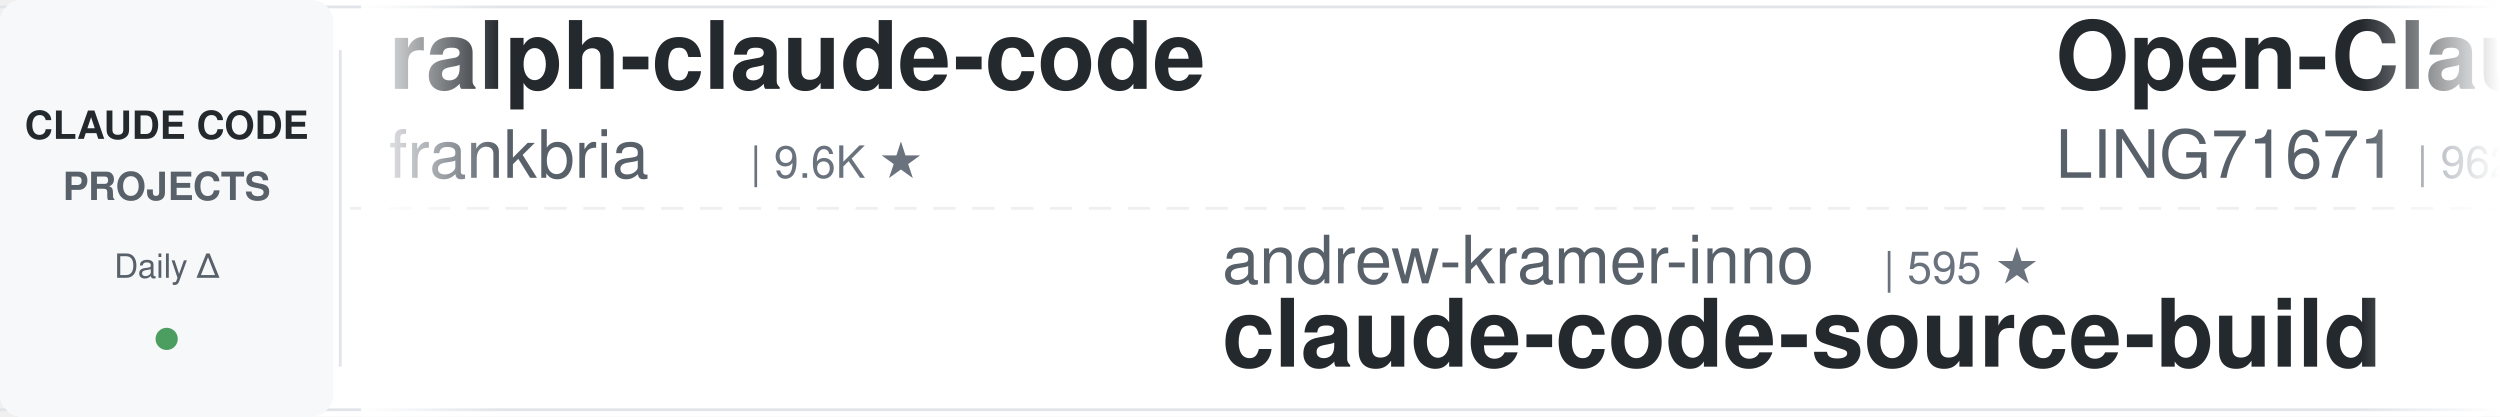
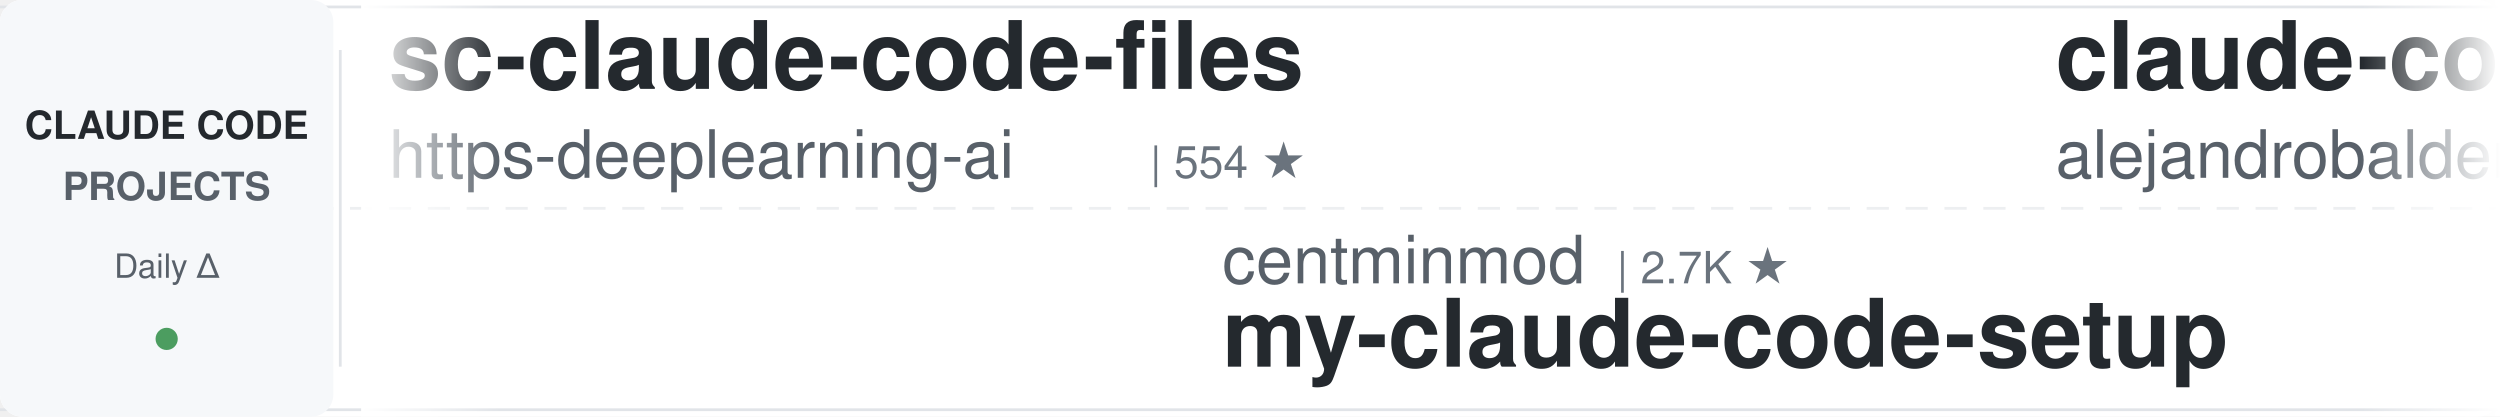
<svg xmlns="http://www.w3.org/2000/svg" width="900" height="150">
  <defs>
    <linearGradient id="leftFade" x1="0%" y1="0%" x2="100%" y2="0%">
      <stop offset="0%" style="stop-color:#ffffff;stop-opacity:1" />
      <stop offset="100%" style="stop-color:#ffffff;stop-opacity:0" />
    </linearGradient>
    <linearGradient id="rightFade" x1="0%" y1="0%" x2="100%" y2="0%">
      <stop offset="0%" style="stop-color:#ffffff;stop-opacity:0" />
      <stop offset="100%" style="stop-color:#ffffff;stop-opacity:1" />
    </linearGradient>
  </defs>
  <rect width="900" height="150" fill="#ffffff" rx="8" />
  <rect x="0" y="2" width="900" height="1" fill="#e1e4e8" />
  <rect x="0" y="147" width="900" height="1" fill="#e1e4e8" />
  <line x1="0" y1="75" x2="900" y2="75" stroke="#e1e4e8" stroke-width="1" stroke-dasharray="8 6" opacity="0.6" />
  <rect x="0" y="0" width="120" height="150" fill="#f6f8fa" rx="8" />
  <text x="60" y="50" font-family="-apple-system, BlinkMacSystemFont, 'Segoe UI', Helvetica, Arial, sans-serif" font-size="14" font-weight="600" fill="#24292e" text-anchor="middle">CLAUDE CODE</text>
  <text x="60" y="72" font-family="-apple-system, BlinkMacSystemFont, 'Segoe UI', Helvetica, Arial, sans-serif" font-size="14" font-weight="600" fill="#586069" text-anchor="middle">PROJECTS</text>
  <text x="60" y="100" font-family="-apple-system, BlinkMacSystemFont, 'Segoe UI', Helvetica, Arial, sans-serif" font-size="12" font-weight="500" fill="#586069" text-anchor="middle">Daily Δ</text>
  <circle cx="60" cy="122" r="4" fill="#22863a" opacity="0.8" />
  <rect x="122" y="18" width="1" height="114" fill="#e1e4e8" />
  <clipPath id="tickerClip">
    <rect x="130" y="0" width="770" height="150" />
  </clipPath>
  <g clip-path="url(#tickerClip)">
    <g id="tickerItems">
      <animateTransform attributeName="transform" attributeType="XML" type="translate" from="0 0" to="-3000 0" dur="54s" repeatCount="indefinite" />
      <g transform="translate(0, 0)">
-         <text x="140" y="32" font-family="-apple-system, BlinkMacSystemFont, 'Segoe UI', Helvetica, Arial, sans-serif" font-size="34" font-weight="600" fill="#24292e">ralph-claude-code</text>
-         <text x="140" y="64" font-family="-apple-system, BlinkMacSystemFont, 'Segoe UI', Helvetica, Arial, sans-serif" font-size="24" font-weight="400" fill="#586069">frankbria</text>
-         <text x="270" y="64" font-family="-apple-system, BlinkMacSystemFont, 'Segoe UI', Helvetica, Arial, sans-serif" font-size="16" font-weight="500" fill="#6a737d">| 9.6K ★</text>
+         <text x="140" y="32" font-family="-apple-system, BlinkMacSystemFont, 'Segoe UI', Helvetica, Arial, sans-serif" font-size="34" font-weight="600" fill="#24292e">sc-claude-code-files</text>
+         <text x="140" y="64" font-family="-apple-system, BlinkMacSystemFont, 'Segoe UI', Helvetica, Arial, sans-serif" font-size="24" font-weight="400" fill="#586069">https-deeplearning-ai</text>
+         <text x="414" y="64" font-family="-apple-system, BlinkMacSystemFont, 'Segoe UI', Helvetica, Arial, sans-serif" font-size="16" font-weight="500" fill="#6a737d">| 554 ★</text>
      </g>
      <g transform="translate(300, 0)">
-         <text x="140" y="102" font-family="-apple-system, BlinkMacSystemFont, 'Segoe UI', Helvetica, Arial, sans-serif" font-size="24" font-weight="400" fill="#586069">andrew-kramer-inno</text>
-         <text x="378" y="102" font-family="-apple-system, BlinkMacSystemFont, 'Segoe UI', Helvetica, Arial, sans-serif" font-size="16" font-weight="500" fill="#6a737d">| 595 ★</text>
-         <text x="140" y="132" font-family="-apple-system, BlinkMacSystemFont, 'Segoe UI', Helvetica, Arial, sans-serif" font-size="34" font-weight="600" fill="#24292e">claude-code-source-build</text>
+         <text x="140" y="102" font-family="-apple-system, BlinkMacSystemFont, 'Segoe UI', Helvetica, Arial, sans-serif" font-size="24" font-weight="400" fill="#586069">centminmod</text>
+         <text x="282" y="102" font-family="-apple-system, BlinkMacSystemFont, 'Segoe UI', Helvetica, Arial, sans-serif" font-size="16" font-weight="500" fill="#6a737d">| 2.7K ★</text>
+         <text x="140" y="132" font-family="-apple-system, BlinkMacSystemFont, 'Segoe UI', Helvetica, Arial, sans-serif" font-size="34" font-weight="600" fill="#24292e">my-claude-code-setup</text>
      </g>
      <g transform="translate(600, 0)">
-         <text x="140" y="32" font-family="-apple-system, BlinkMacSystemFont, 'Segoe UI', Helvetica, Arial, sans-serif" font-size="34" font-weight="600" fill="#24292e">Open-ClaudeCode</text>
-         <text x="140" y="64" font-family="-apple-system, BlinkMacSystemFont, 'Segoe UI', Helvetica, Arial, sans-serif" font-size="24" font-weight="400" fill="#586069">LING71671</text>
-         <text x="270" y="64" font-family="-apple-system, BlinkMacSystemFont, 'Segoe UI', Helvetica, Arial, sans-serif" font-size="16" font-weight="500" fill="#6a737d">| 962 ★</text>
+         <text x="140" y="32" font-family="-apple-system, BlinkMacSystemFont, 'Segoe UI', Helvetica, Arial, sans-serif" font-size="34" font-weight="600" fill="#24292e">claude-code-from-source</text>
+         <text x="140" y="64" font-family="-apple-system, BlinkMacSystemFont, 'Segoe UI', Helvetica, Arial, sans-serif" font-size="24" font-weight="400" fill="#586069">alejandrobalderas</text>
+         <text x="366" y="64" font-family="-apple-system, BlinkMacSystemFont, 'Segoe UI', Helvetica, Arial, sans-serif" font-size="16" font-weight="500" fill="#6a737d">| 3.0K ★</text>
      </g>
      <g transform="translate(900, 0)">
-         <text x="140" y="102" font-family="-apple-system, BlinkMacSystemFont, 'Segoe UI', Helvetica, Arial, sans-serif" font-size="24" font-weight="400" fill="#586069">anthropics</text>
-         <text x="282" y="102" font-family="-apple-system, BlinkMacSystemFont, 'Segoe UI', Helvetica, Arial, sans-serif" font-size="16" font-weight="500" fill="#6a737d">| 6.3K ★</text>
-         <text x="140" y="132" font-family="-apple-system, BlinkMacSystemFont, 'Segoe UI', Helvetica, Arial, sans-serif" font-size="34" font-weight="600" fill="#24292e">claude-code-security-rev...</text>
+         <text x="140" y="102" font-family="-apple-system, BlinkMacSystemFont, 'Segoe UI', Helvetica, Arial, sans-serif" font-size="24" font-weight="400" fill="#586069">hangsman</text>
+         <text x="258" y="102" font-family="-apple-system, BlinkMacSystemFont, 'Segoe UI', Helvetica, Arial, sans-serif" font-size="16" font-weight="500" fill="#6a737d">| 797 ★</text>
+         <text x="140" y="132" font-family="-apple-system, BlinkMacSystemFont, 'Segoe UI', Helvetica, Arial, sans-serif" font-size="34" font-weight="600" fill="#24292e">claude-code-source</text>
      </g>
      <g transform="translate(1200, 0)">
-         <text x="140" y="32" font-family="-apple-system, BlinkMacSystemFont, 'Segoe UI', Helvetica, Arial, sans-serif" font-size="34" font-weight="600" fill="#24292e">claude-code-hooks-master...</text>
-         <text x="140" y="64" font-family="-apple-system, BlinkMacSystemFont, 'Segoe UI', Helvetica, Arial, sans-serif" font-size="24" font-weight="400" fill="#586069">disler</text>
-         <text x="234" y="64" font-family="-apple-system, BlinkMacSystemFont, 'Segoe UI', Helvetica, Arial, sans-serif" font-size="16" font-weight="500" fill="#6a737d">| 3.9K ★</text>
+         <text x="140" y="32" font-family="-apple-system, BlinkMacSystemFont, 'Segoe UI', Helvetica, Arial, sans-serif" font-size="34" font-weight="600" fill="#24292e">oh-my-claudecode</text>
+         <text x="140" y="64" font-family="-apple-system, BlinkMacSystemFont, 'Segoe UI', Helvetica, Arial, sans-serif" font-size="24" font-weight="400" fill="#586069">Yeachan-Heo</text>
+         <text x="294" y="64" font-family="-apple-system, BlinkMacSystemFont, 'Segoe UI', Helvetica, Arial, sans-serif" font-size="16" font-weight="500" fill="#6a737d">| 39.6K ★</text>
      </g>
      <g transform="translate(1500, 0)">
-         <text x="140" y="102" font-family="-apple-system, BlinkMacSystemFont, 'Segoe UI', Helvetica, Arial, sans-serif" font-size="24" font-weight="400" fill="#586069">Yeachan-Heo</text>
-         <text x="294" y="102" font-family="-apple-system, BlinkMacSystemFont, 'Segoe UI', Helvetica, Arial, sans-serif" font-size="16" font-weight="500" fill="#6a737d">| 39.6K ★</text>
-         <text x="140" y="132" font-family="-apple-system, BlinkMacSystemFont, 'Segoe UI', Helvetica, Arial, sans-serif" font-size="34" font-weight="600" fill="#24292e">oh-my-claudecode</text>
+         <text x="140" y="102" font-family="-apple-system, BlinkMacSystemFont, 'Segoe UI', Helvetica, Arial, sans-serif" font-size="24" font-weight="400" fill="#586069">feiskyer</text>
+         <text x="258" y="102" font-family="-apple-system, BlinkMacSystemFont, 'Segoe UI', Helvetica, Arial, sans-serif" font-size="16" font-weight="500" fill="#6a737d">| 1.7K ★</text>
+         <text x="140" y="132" font-family="-apple-system, BlinkMacSystemFont, 'Segoe UI', Helvetica, Arial, sans-serif" font-size="34" font-weight="600" fill="#24292e">claude-code-settings</text>
      </g>
      <g transform="translate(1800, 0)">
-         <text x="140" y="32" font-family="-apple-system, BlinkMacSystemFont, 'Segoe UI', Helvetica, Arial, sans-serif" font-size="34" font-weight="600" fill="#24292e">claude-code-base-action</text>
-         <text x="140" y="64" font-family="-apple-system, BlinkMacSystemFont, 'Segoe UI', Helvetica, Arial, sans-serif" font-size="24" font-weight="400" fill="#586069">anthropics</text>
-         <text x="282" y="64" font-family="-apple-system, BlinkMacSystemFont, 'Segoe UI', Helvetica, Arial, sans-serif" font-size="16" font-weight="500" fill="#6a737d">| 995 ★</text>
+         <text x="140" y="32" font-family="-apple-system, BlinkMacSystemFont, 'Segoe UI', Helvetica, Arial, sans-serif" font-size="34" font-weight="600" fill="#24292e">claude-code-proxy</text>
+         <text x="140" y="64" font-family="-apple-system, BlinkMacSystemFont, 'Segoe UI', Helvetica, Arial, sans-serif" font-size="24" font-weight="400" fill="#586069">1rgs</text>
+         <text x="210" y="64" font-family="-apple-system, BlinkMacSystemFont, 'Segoe UI', Helvetica, Arial, sans-serif" font-size="16" font-weight="500" fill="#6a737d">| 3.8K ★</text>
      </g>
      <g transform="translate(2100, 0)">
-         <text x="140" y="102" font-family="-apple-system, BlinkMacSystemFont, 'Segoe UI', Helvetica, Arial, sans-serif" font-size="24" font-weight="400" fill="#586069">pedrohcgs</text>
-         <text x="270" y="102" font-family="-apple-system, BlinkMacSystemFont, 'Segoe UI', Helvetica, Arial, sans-serif" font-size="16" font-weight="500" fill="#6a737d">| 1.6K ★</text>
-         <text x="140" y="132" font-family="-apple-system, BlinkMacSystemFont, 'Segoe UI', Helvetica, Arial, sans-serif" font-size="34" font-weight="600" fill="#24292e">claude-code-my-workflow</text>
+         <text x="140" y="102" font-family="-apple-system, BlinkMacSystemFont, 'Segoe UI', Helvetica, Arial, sans-serif" font-size="24" font-weight="400" fill="#586069">wanshuiyin</text>
+         <text x="282" y="102" font-family="-apple-system, BlinkMacSystemFont, 'Segoe UI', Helvetica, Arial, sans-serif" font-size="16" font-weight="500" fill="#6a737d">| 17.0K ★</text>
+         <text x="140" y="132" font-family="-apple-system, BlinkMacSystemFont, 'Segoe UI', Helvetica, Arial, sans-serif" font-size="34" font-weight="600" fill="#24292e">Auto-claude-code-researc...</text>
      </g>
      <g transform="translate(2400, 0)">
-         <text x="140" y="32" font-family="-apple-system, BlinkMacSystemFont, 'Segoe UI', Helvetica, Arial, sans-serif" font-size="34" font-weight="600" fill="#24292e">claude-code-tips</text>
-         <text x="140" y="64" font-family="-apple-system, BlinkMacSystemFont, 'Segoe UI', Helvetica, Arial, sans-serif" font-size="24" font-weight="400" fill="#586069">ykdojo</text>
-         <text x="234" y="64" font-family="-apple-system, BlinkMacSystemFont, 'Segoe UI', Helvetica, Arial, sans-serif" font-size="16" font-weight="500" fill="#6a737d">| 10.2K ★</text>
+         <text x="140" y="32" font-family="-apple-system, BlinkMacSystemFont, 'Segoe UI', Helvetica, Arial, sans-serif" font-size="34" font-weight="600" fill="#24292e">claude-code-analysis</text>
+         <text x="140" y="64" font-family="-apple-system, BlinkMacSystemFont, 'Segoe UI', Helvetica, Arial, sans-serif" font-size="24" font-weight="400" fill="#586069">liuup</text>
+         <text x="222" y="64" font-family="-apple-system, BlinkMacSystemFont, 'Segoe UI', Helvetica, Arial, sans-serif" font-size="16" font-weight="500" fill="#6a737d">| 4.0K ★</text>
      </g>
      <g transform="translate(2700, 0)">
-         <text x="140" y="102" font-family="-apple-system, BlinkMacSystemFont, 'Segoe UI', Helvetica, Arial, sans-serif" font-size="24" font-weight="400" fill="#586069">zebbern</text>
-         <text x="246" y="102" font-family="-apple-system, BlinkMacSystemFont, 'Segoe UI', Helvetica, Arial, sans-serif" font-size="16" font-weight="500" fill="#6a737d">| 4.6K ★</text>
-         <text x="140" y="132" font-family="-apple-system, BlinkMacSystemFont, 'Segoe UI', Helvetica, Arial, sans-serif" font-size="34" font-weight="600" fill="#24292e">claude-code-guide</text>
+         <text x="140" y="102" font-family="-apple-system, BlinkMacSystemFont, 'Segoe UI', Helvetica, Arial, sans-serif" font-size="24" font-weight="400" fill="#586069">lintsinghua</text>
+         <text x="294" y="102" font-family="-apple-system, BlinkMacSystemFont, 'Segoe UI', Helvetica, Arial, sans-serif" font-size="16" font-weight="500" fill="#6a737d">| 4.3K ★</text>
+         <text x="140" y="132" font-family="-apple-system, BlinkMacSystemFont, 'Segoe UI', Helvetica, Arial, sans-serif" font-size="34" font-weight="600" fill="#24292e">claude-code-book</text>
      </g>
      <g transform="translate(3000, 0)">
-         <text x="140" y="32" font-family="-apple-system, BlinkMacSystemFont, 'Segoe UI', Helvetica, Arial, sans-serif" font-size="34" font-weight="600" fill="#24292e">ralph-claude-code</text>
-         <text x="140" y="64" font-family="-apple-system, BlinkMacSystemFont, 'Segoe UI', Helvetica, Arial, sans-serif" font-size="24" font-weight="400" fill="#586069">frankbria</text>
-         <text x="270" y="64" font-family="-apple-system, BlinkMacSystemFont, 'Segoe UI', Helvetica, Arial, sans-serif" font-size="16" font-weight="500" fill="#6a737d">| 9.6K ★</text>
+         <text x="140" y="32" font-family="-apple-system, BlinkMacSystemFont, 'Segoe UI', Helvetica, Arial, sans-serif" font-size="34" font-weight="600" fill="#24292e">sc-claude-code-files</text>
+         <text x="140" y="64" font-family="-apple-system, BlinkMacSystemFont, 'Segoe UI', Helvetica, Arial, sans-serif" font-size="24" font-weight="400" fill="#586069">https-deeplearning-ai</text>
+         <text x="414" y="64" font-family="-apple-system, BlinkMacSystemFont, 'Segoe UI', Helvetica, Arial, sans-serif" font-size="16" font-weight="500" fill="#6a737d">| 554 ★</text>
      </g>
      <g transform="translate(3300, 0)">
-         <text x="140" y="102" font-family="-apple-system, BlinkMacSystemFont, 'Segoe UI', Helvetica, Arial, sans-serif" font-size="24" font-weight="400" fill="#586069">andrew-kramer-inno</text>
-         <text x="378" y="102" font-family="-apple-system, BlinkMacSystemFont, 'Segoe UI', Helvetica, Arial, sans-serif" font-size="16" font-weight="500" fill="#6a737d">| 595 ★</text>
-         <text x="140" y="132" font-family="-apple-system, BlinkMacSystemFont, 'Segoe UI', Helvetica, Arial, sans-serif" font-size="34" font-weight="600" fill="#24292e">claude-code-source-build</text>
+         <text x="140" y="102" font-family="-apple-system, BlinkMacSystemFont, 'Segoe UI', Helvetica, Arial, sans-serif" font-size="24" font-weight="400" fill="#586069">centminmod</text>
+         <text x="282" y="102" font-family="-apple-system, BlinkMacSystemFont, 'Segoe UI', Helvetica, Arial, sans-serif" font-size="16" font-weight="500" fill="#6a737d">| 2.7K ★</text>
+         <text x="140" y="132" font-family="-apple-system, BlinkMacSystemFont, 'Segoe UI', Helvetica, Arial, sans-serif" font-size="34" font-weight="600" fill="#24292e">my-claude-code-setup</text>
      </g>
      <g transform="translate(3600, 0)">
-         <text x="140" y="32" font-family="-apple-system, BlinkMacSystemFont, 'Segoe UI', Helvetica, Arial, sans-serif" font-size="34" font-weight="600" fill="#24292e">Open-ClaudeCode</text>
-         <text x="140" y="64" font-family="-apple-system, BlinkMacSystemFont, 'Segoe UI', Helvetica, Arial, sans-serif" font-size="24" font-weight="400" fill="#586069">LING71671</text>
-         <text x="270" y="64" font-family="-apple-system, BlinkMacSystemFont, 'Segoe UI', Helvetica, Arial, sans-serif" font-size="16" font-weight="500" fill="#6a737d">| 962 ★</text>
+         <text x="140" y="32" font-family="-apple-system, BlinkMacSystemFont, 'Segoe UI', Helvetica, Arial, sans-serif" font-size="34" font-weight="600" fill="#24292e">claude-code-from-source</text>
+         <text x="140" y="64" font-family="-apple-system, BlinkMacSystemFont, 'Segoe UI', Helvetica, Arial, sans-serif" font-size="24" font-weight="400" fill="#586069">alejandrobalderas</text>
+         <text x="366" y="64" font-family="-apple-system, BlinkMacSystemFont, 'Segoe UI', Helvetica, Arial, sans-serif" font-size="16" font-weight="500" fill="#6a737d">| 3.0K ★</text>
      </g>
      <g transform="translate(3900, 0)">
-         <text x="140" y="102" font-family="-apple-system, BlinkMacSystemFont, 'Segoe UI', Helvetica, Arial, sans-serif" font-size="24" font-weight="400" fill="#586069">anthropics</text>
-         <text x="282" y="102" font-family="-apple-system, BlinkMacSystemFont, 'Segoe UI', Helvetica, Arial, sans-serif" font-size="16" font-weight="500" fill="#6a737d">| 6.3K ★</text>
-         <text x="140" y="132" font-family="-apple-system, BlinkMacSystemFont, 'Segoe UI', Helvetica, Arial, sans-serif" font-size="34" font-weight="600" fill="#24292e">claude-code-security-rev...</text>
+         <text x="140" y="102" font-family="-apple-system, BlinkMacSystemFont, 'Segoe UI', Helvetica, Arial, sans-serif" font-size="24" font-weight="400" fill="#586069">hangsman</text>
+         <text x="258" y="102" font-family="-apple-system, BlinkMacSystemFont, 'Segoe UI', Helvetica, Arial, sans-serif" font-size="16" font-weight="500" fill="#6a737d">| 797 ★</text>
+         <text x="140" y="132" font-family="-apple-system, BlinkMacSystemFont, 'Segoe UI', Helvetica, Arial, sans-serif" font-size="34" font-weight="600" fill="#24292e">claude-code-source</text>
      </g>
    </g>
  </g>
  <rect x="130" y="0" width="50" height="150" fill="url(#leftFade)" />
  <rect x="850" y="0" width="50" height="150" fill="url(#rightFade)" />
</svg>
